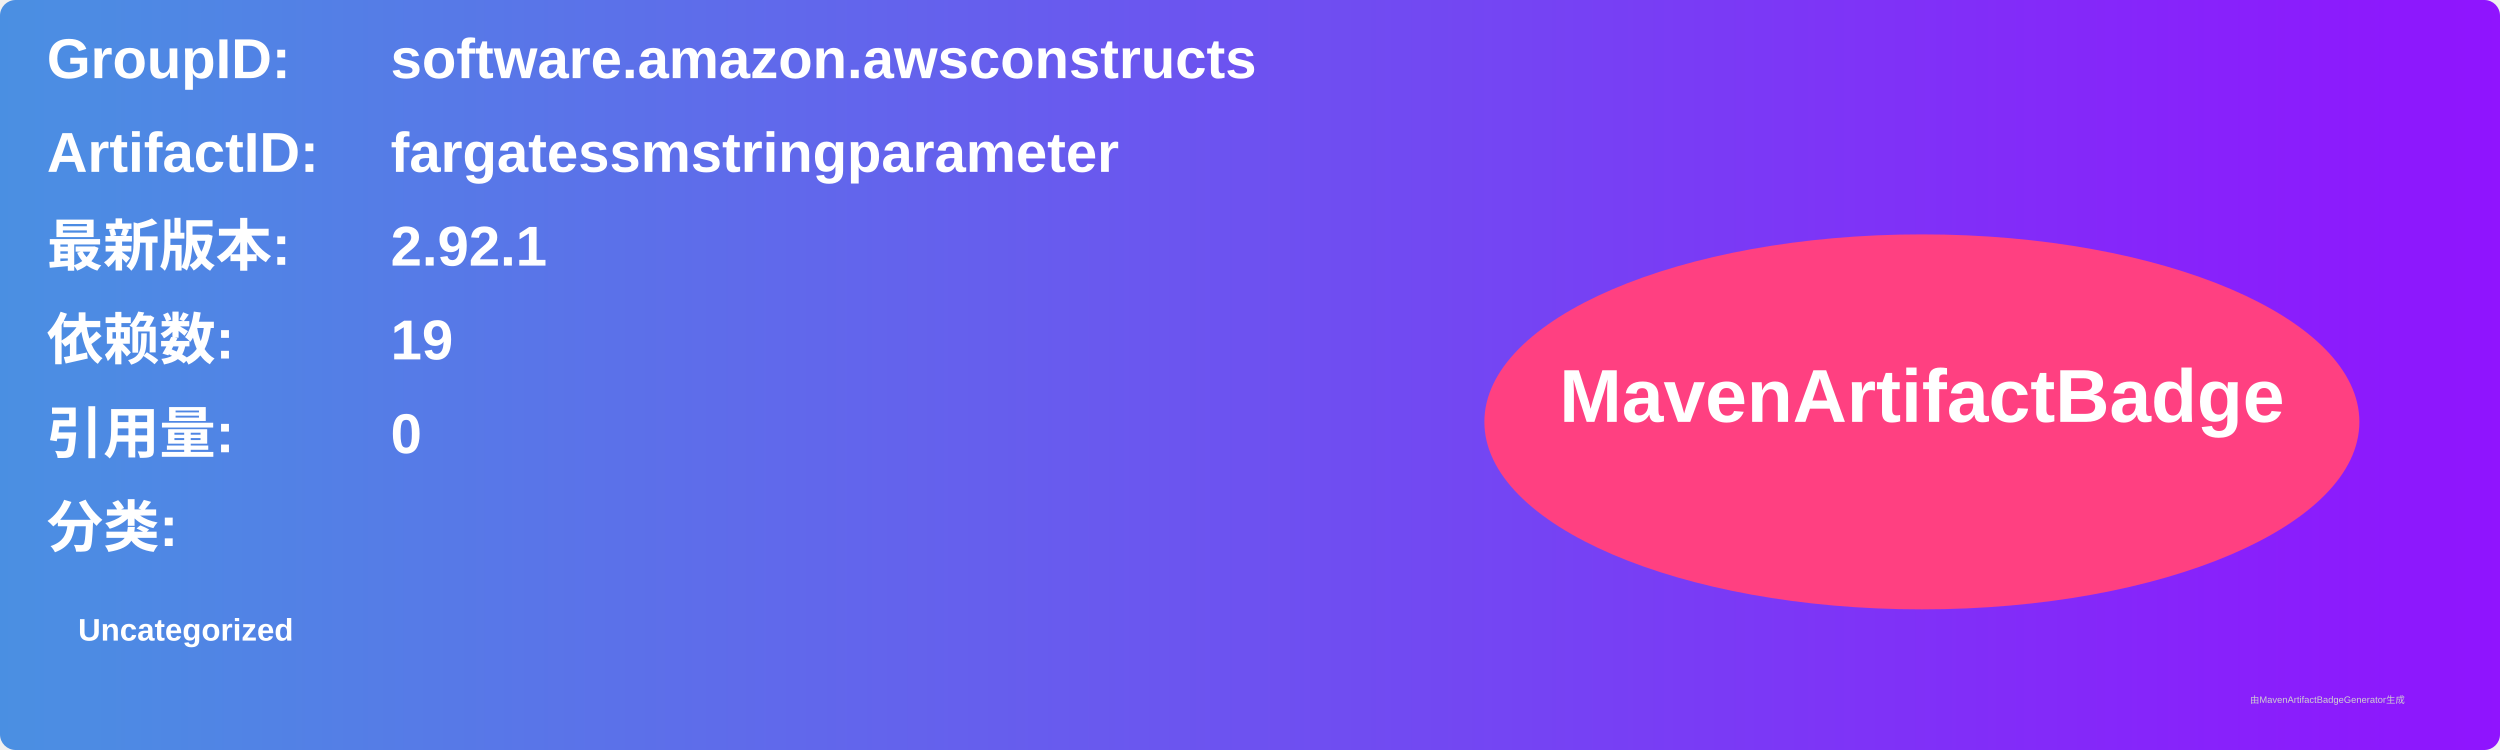
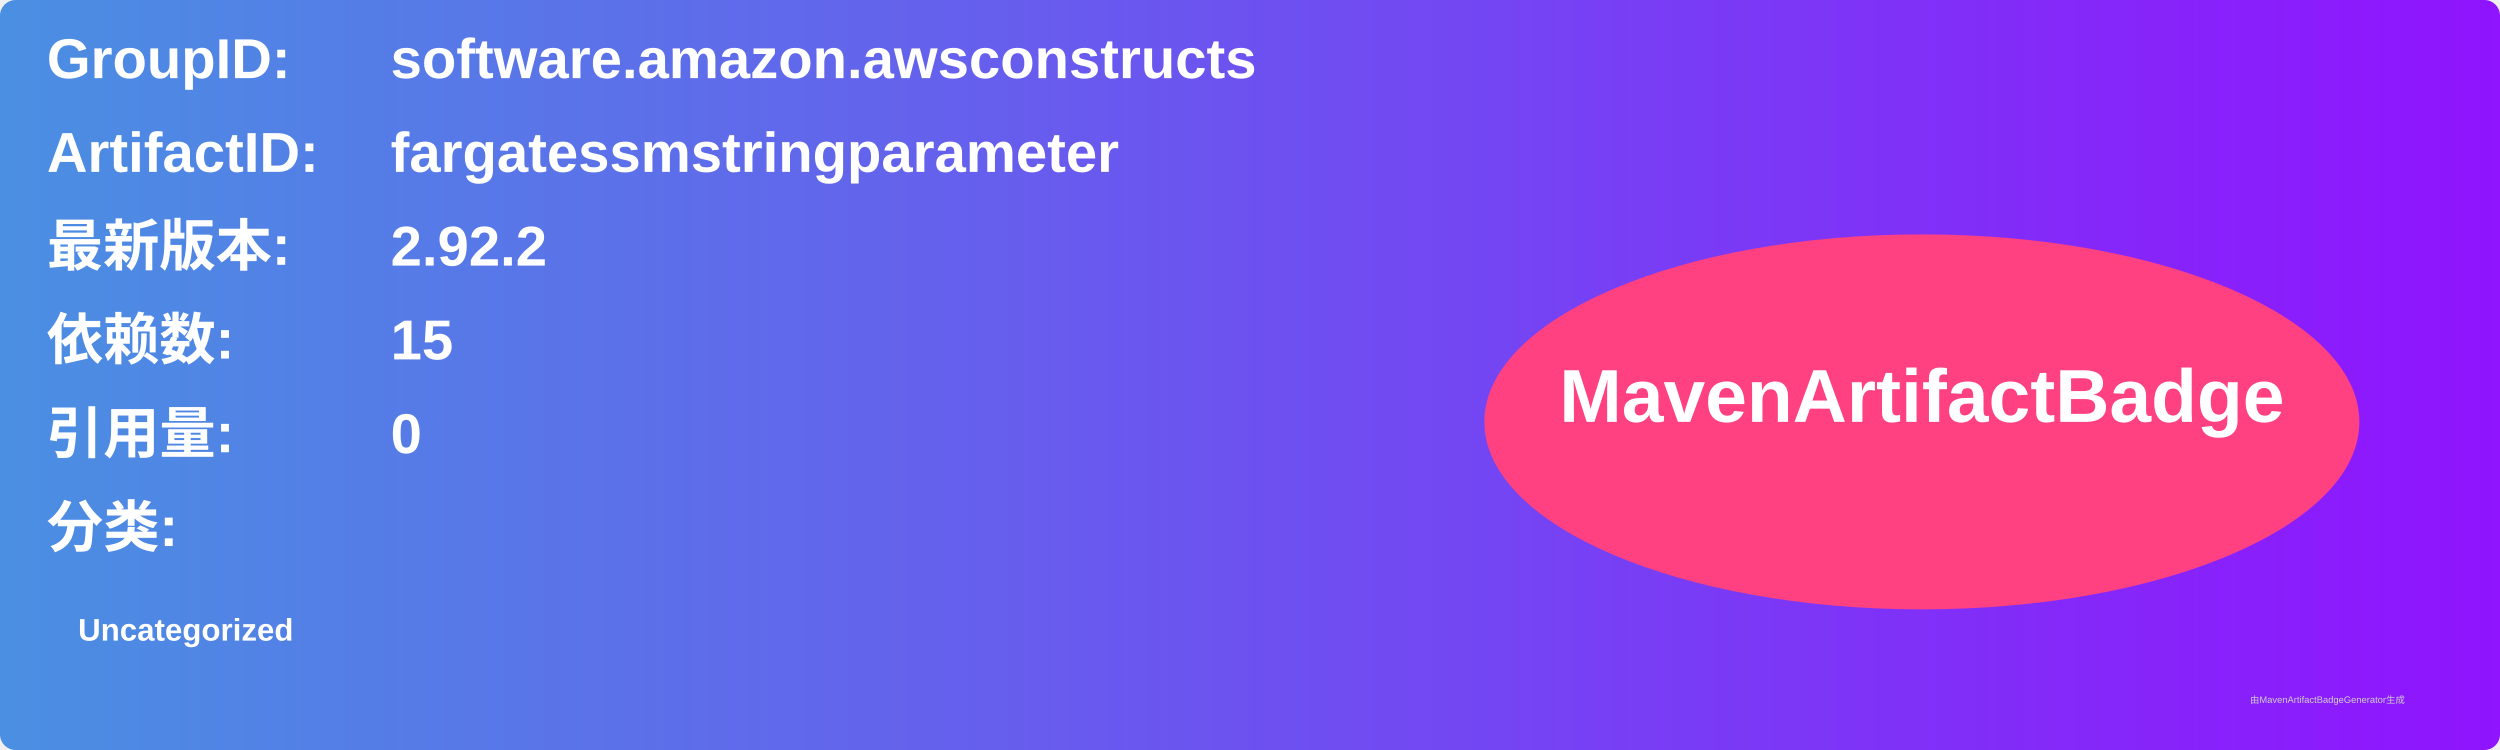
<svg xmlns="http://www.w3.org/2000/svg" width="800" height="240" viewBox="0 0 800 240">
  <linearGradient id="grad" x1="0%" y1="0%" x2="100%" y2="0%">
    <stop offset="0%" stop-color="#4a90e2" />
    <stop offset="100%" stop-color="#9013fe" />
  </linearGradient>
  <rect width="100%" height="100%" rx="5" ry="5" fill="url(#grad)" />
  <g transform="translate(15, 15)">
    <text x="0" y="10" font-family="Arial" font-size="18" fill="white" font-weight="bold" width="260">GroupID:</text>
    <text x="110" y="10" font-family="Arial" font-size="18" fill="white" font-weight="bold" width="460">software.amazon.awsconstructs</text>
    <text x="0" y="40" font-family="Arial" font-size="18" fill="white" font-weight="bold" width="260">ArtifactID:</text>
    <text x="110" y="40" font-family="Arial" font-size="18" fill="white" font-weight="bold" width="460">fargatessmstringparameter</text>
    <text x="0" y="70" font-family="Arial" font-size="18" fill="white" font-weight="bold">最新版本:</text>
    <text x="110" y="70" font-family="Arial" font-size="18" fill="white" font-weight="bold">
-       <tspan font-weight="bold">2.92.1</tspan>
+       <tspan font-weight="bold">2.92.2</tspan>
    </text>
    <text x="0" y="100" font-family="Arial" font-size="18" fill="white" font-weight="bold">依赖数: </text>
    <text x="110" y="100" font-family="Arial" font-size="18" fill="white">
-       <tspan font-weight="bold">19</tspan>
+       <tspan font-weight="bold">15</tspan>
    </text>
    <text x="0" y="130" font-family="Arial" font-size="18" fill="white" font-weight="bold">引用量: </text>
    <text x="110" y="130" font-family="Arial" font-size="18" fill="white">
      <tspan font-weight="bold">0</tspan>
    </text>
    <text x="0" y="160" font-family="Arial" font-size="18" fill="white" font-weight="bold">分类:</text>
    <text x="10" y="190" font-family="Arial" font-size="10" fill="white">
      <tspan font-weight="bold">Uncategorized</tspan>
    </text>
    <ellipse cx="600" cy="120" rx="140" ry="60" fill="#ff4081" />
    <text x="600" y="120" text-anchor="middle" font-family="Arial" font-size="24" fill="white" font-weight="bold">MavenArtifactBadge</text>
  </g>
  <text x="720" y="225" font-family="Arial" font-size="3" fill="#d0d0d0">由MavenArtifactBadgeGenerator生成</text>
</svg>
